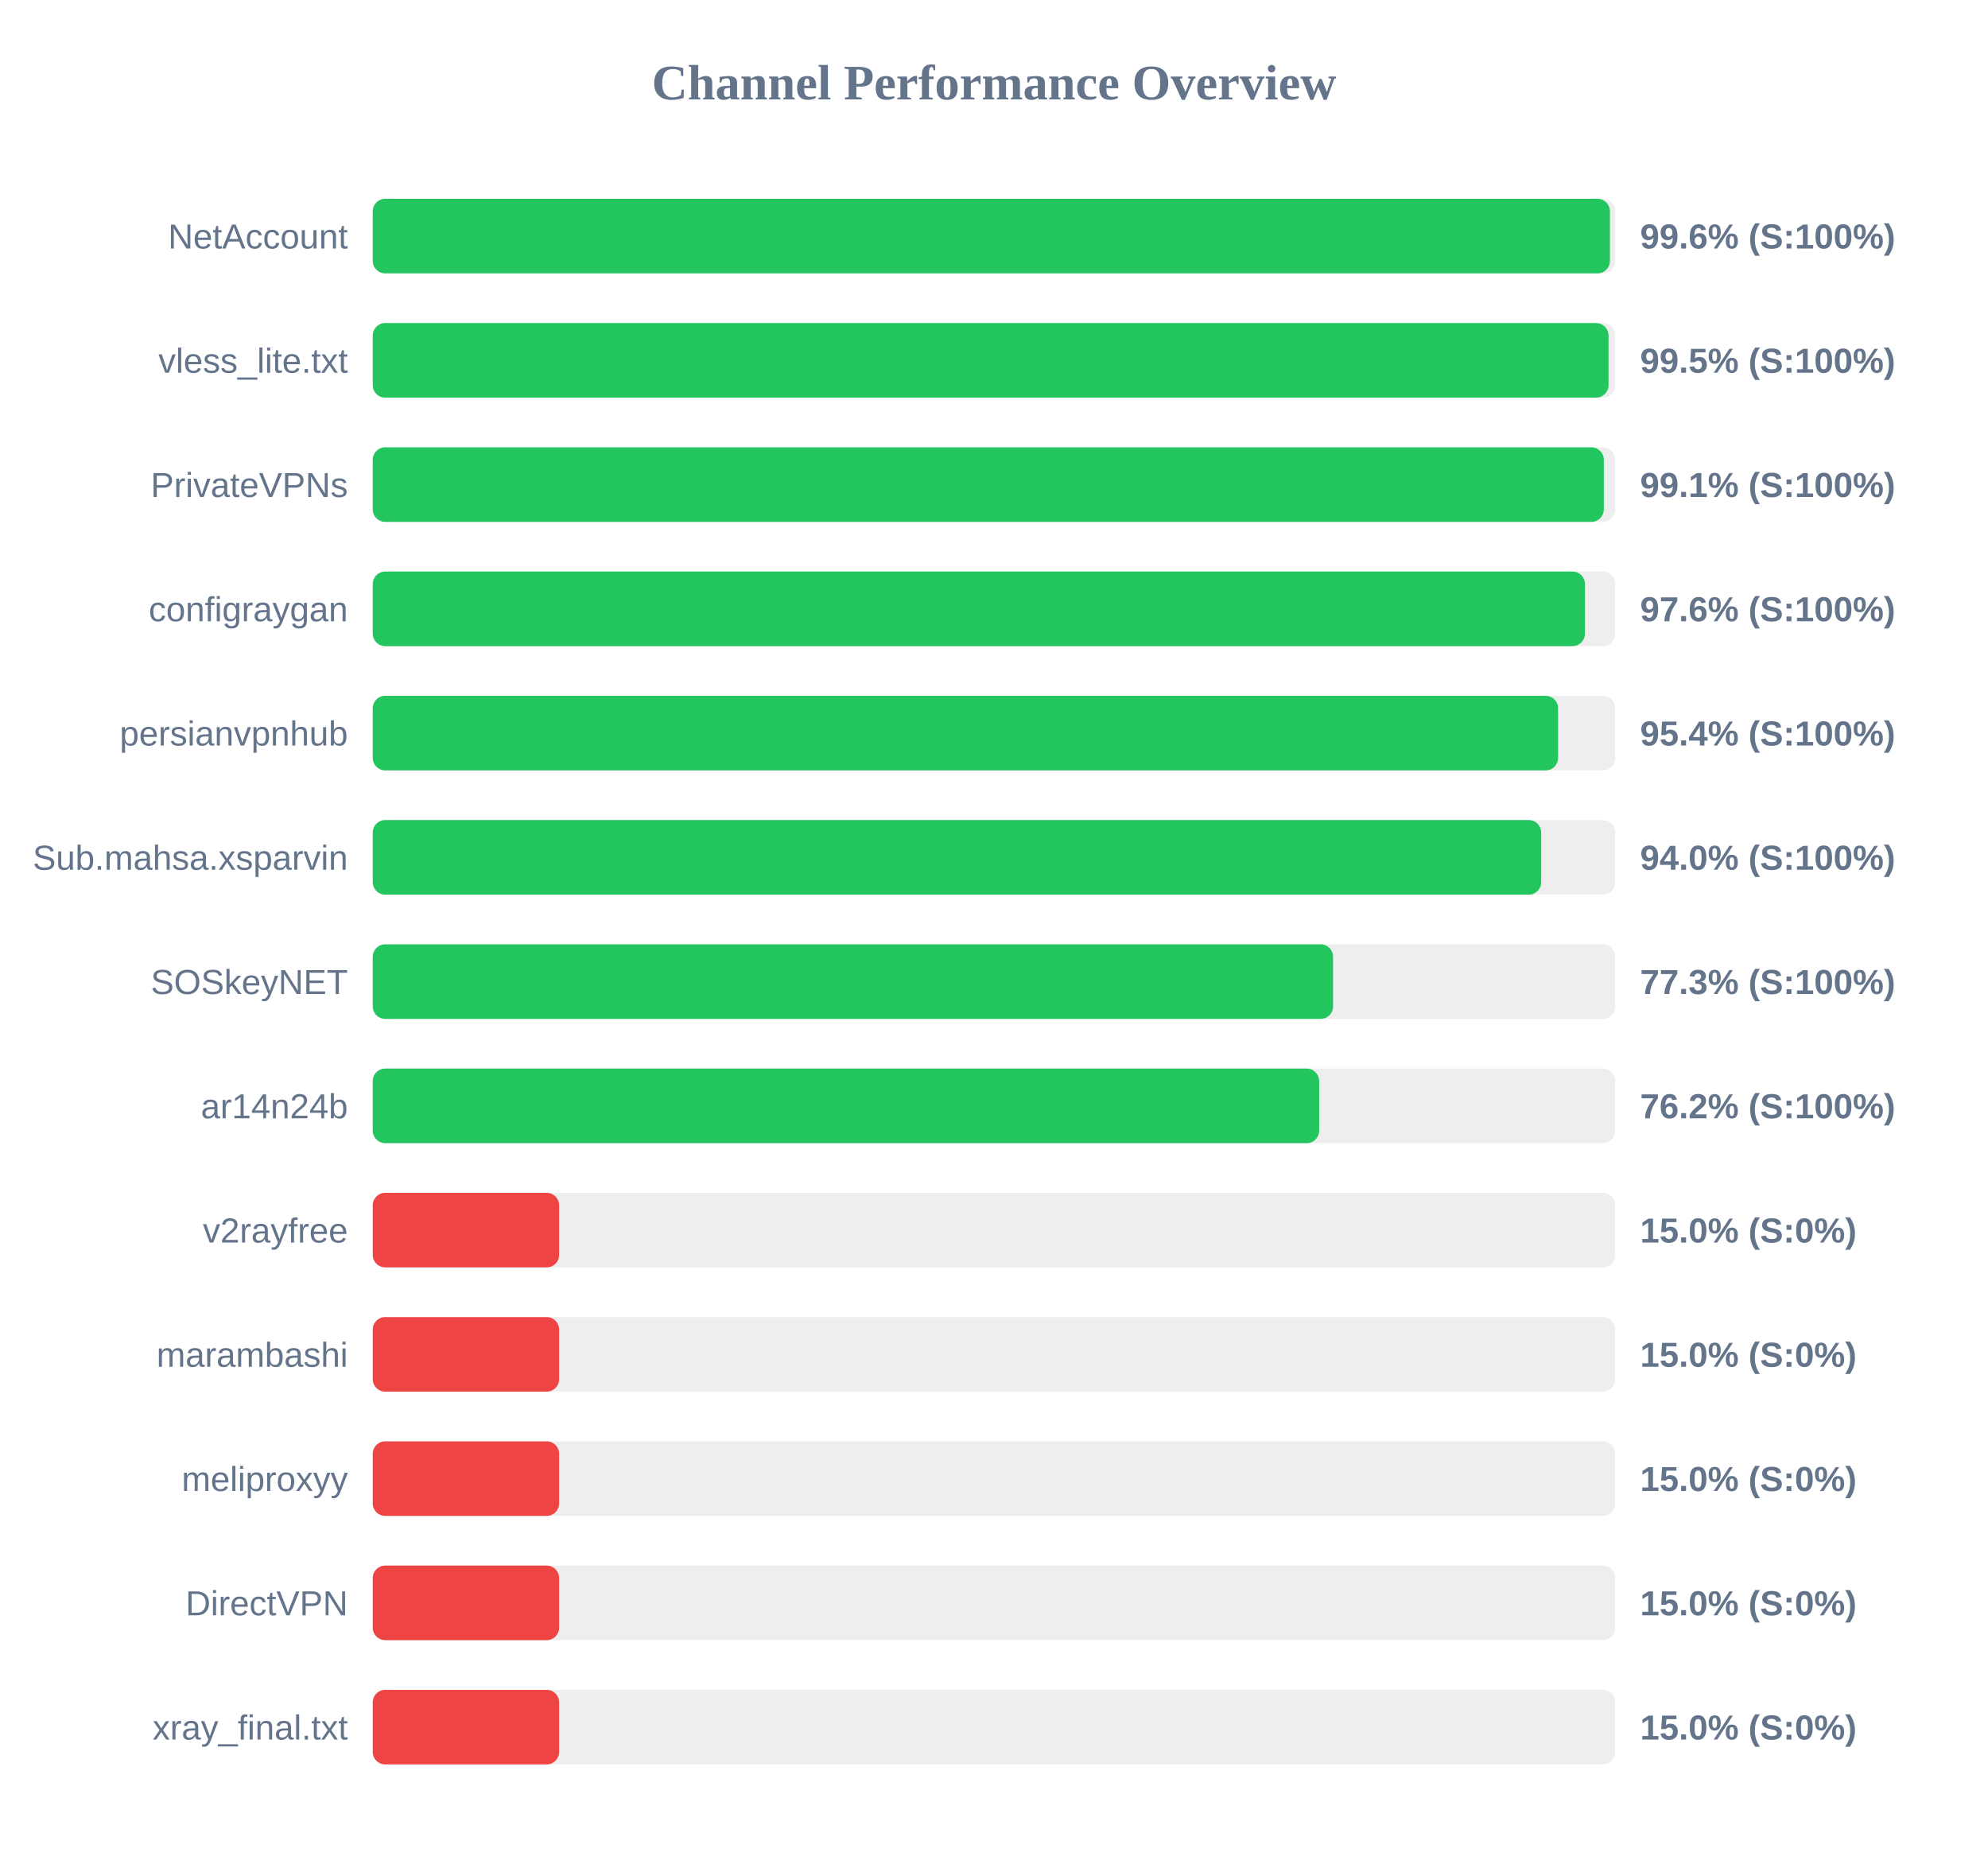
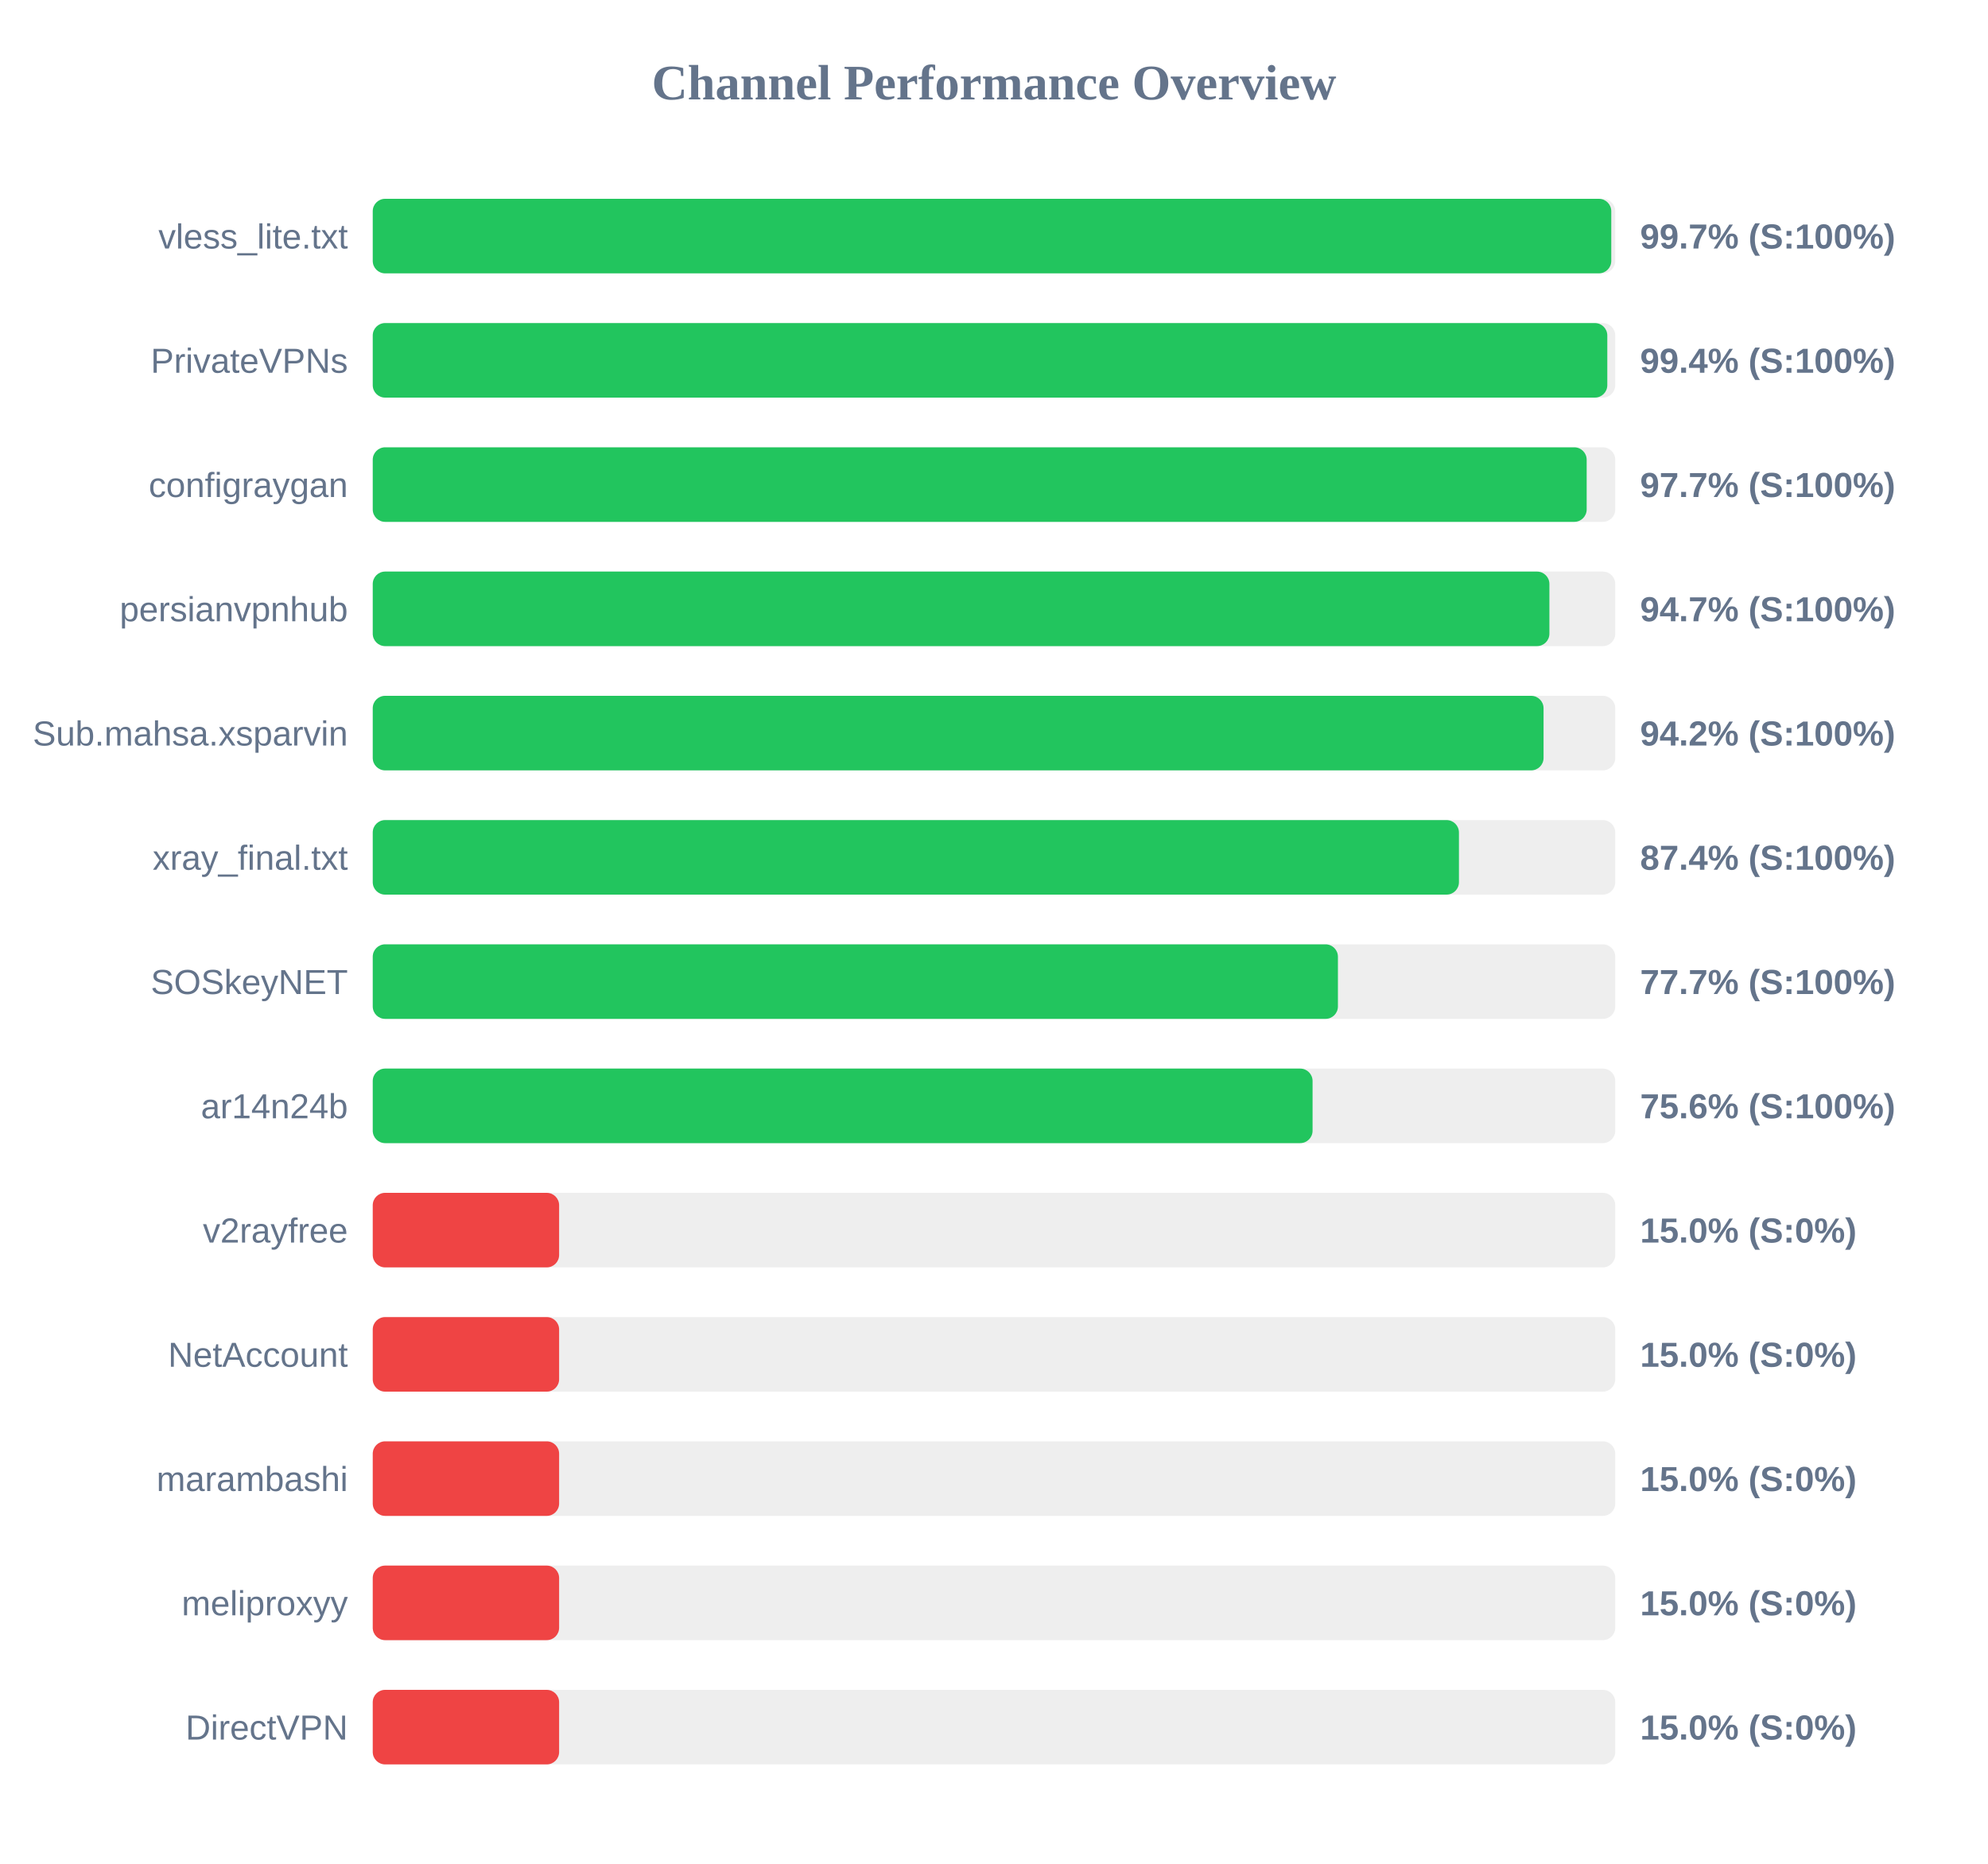
<svg xmlns="http://www.w3.org/2000/svg" width="800" height="750" version="1.1">
  <style>
        .row { font: 14px Arial; fill: #64748b; }
        .score { font: bold 14px Arial; fill: #64748b; }
    </style>
  <text x="400" y="40" text-anchor="middle" font-size="20px" font-weight="bold" fill="#64748b">Channel Performance Overview</text>
  <rect x="150" y="80" width="500" height="30" fill="#eee" rx="5" />
-   <rect x="150" y="80" width="497.85" height="30" fill="#22c55e" rx="5" />
-   <text x="140" y="100" text-anchor="end" class="row">NetAccount</text>
-   <text x="660" y="100" text-anchor="start" class="score">99.6% (S:100%)</text>
+   <rect x="150" y="80" width="498.4" height="30" fill="#22c55e" rx="5" />
+   <text x="140" y="100" text-anchor="end" class="row">vless_lite.txt</text>
+   <text x="660" y="100" text-anchor="start" class="score">99.7% (S:100%)</text>
  <rect x="150" y="130" width="500" height="30" fill="#eee" rx="5" />
-   <rect x="150" y="130" width="497.3" height="30" fill="#22c55e" rx="5" />
-   <text x="140" y="150" text-anchor="end" class="row">vless_lite.txt</text>
-   <text x="660" y="150" text-anchor="start" class="score">99.5% (S:100%)</text>
+   <rect x="150" y="130" width="496.8" height="30" fill="#22c55e" rx="5" />
+   <text x="140" y="150" text-anchor="end" class="row">PrivateVPNs</text>
+   <text x="660" y="150" text-anchor="start" class="score">99.4% (S:100%)</text>
  <rect x="150" y="180" width="500" height="30" fill="#eee" rx="5" />
-   <rect x="150" y="180" width="495.4" height="30" fill="#22c55e" rx="5" />
-   <text x="140" y="200" text-anchor="end" class="row">PrivateVPNs</text>
-   <text x="660" y="200" text-anchor="start" class="score">99.1% (S:100%)</text>
+   <rect x="150" y="180" width="488.5" height="30" fill="#22c55e" rx="5" />
+   <text x="140" y="200" text-anchor="end" class="row">configraygan</text>
+   <text x="660" y="200" text-anchor="start" class="score">97.7% (S:100%)</text>
  <rect x="150" y="230" width="500" height="30" fill="#eee" rx="5" />
-   <rect x="150" y="230" width="487.8" height="30" fill="#22c55e" rx="5" />
-   <text x="140" y="250" text-anchor="end" class="row">configraygan</text>
-   <text x="660" y="250" text-anchor="start" class="score">97.6% (S:100%)</text>
+   <rect x="150" y="230" width="473.5" height="30" fill="#22c55e" rx="5" />
+   <text x="140" y="250" text-anchor="end" class="row">persianvpnhub</text>
+   <text x="660" y="250" text-anchor="start" class="score">94.7% (S:100%)</text>
  <rect x="150" y="280" width="500" height="30" fill="#eee" rx="5" />
-   <rect x="150" y="280" width="477.0" height="30" fill="#22c55e" rx="5" />
-   <text x="140" y="300" text-anchor="end" class="row">persianvpnhub</text>
-   <text x="660" y="300" text-anchor="start" class="score">95.4% (S:100%)</text>
+   <rect x="150" y="280" width="471.15" height="30" fill="#22c55e" rx="5" />
+   <text x="140" y="300" text-anchor="end" class="row">Sub.mahsa.xsparvin</text>
+   <text x="660" y="300" text-anchor="start" class="score">94.2% (S:100%)</text>
  <rect x="150" y="330" width="500" height="30" fill="#eee" rx="5" />
-   <rect x="150" y="330" width="470.2" height="30" fill="#22c55e" rx="5" />
-   <text x="140" y="350" text-anchor="end" class="row">Sub.mahsa.xsparvin</text>
-   <text x="660" y="350" text-anchor="start" class="score">94.0% (S:100%)</text>
+   <rect x="150" y="330" width="437.1" height="30" fill="#22c55e" rx="5" />
+   <text x="140" y="350" text-anchor="end" class="row">xray_final.txt</text>
+   <text x="660" y="350" text-anchor="start" class="score">87.4% (S:100%)</text>
  <rect x="150" y="380" width="500" height="30" fill="#eee" rx="5" />
-   <rect x="150" y="380" width="386.45" height="30" fill="#22c55e" rx="5" />
+   <rect x="150" y="380" width="388.4" height="30" fill="#22c55e" rx="5" />
  <text x="140" y="400" text-anchor="end" class="row">SOSkeyNET</text>
-   <text x="660" y="400" text-anchor="start" class="score">77.3% (S:100%)</text>
+   <text x="660" y="400" text-anchor="start" class="score">77.7% (S:100%)</text>
  <rect x="150" y="430" width="500" height="30" fill="#eee" rx="5" />
-   <rect x="150" y="430" width="380.85" height="30" fill="#22c55e" rx="5" />
+   <rect x="150" y="430" width="378.2" height="30" fill="#22c55e" rx="5" />
  <text x="140" y="450" text-anchor="end" class="row">ar14n24b</text>
-   <text x="660" y="450" text-anchor="start" class="score">76.2% (S:100%)</text>
+   <text x="660" y="450" text-anchor="start" class="score">75.6% (S:100%)</text>
  <rect x="150" y="480" width="500" height="30" fill="#eee" rx="5" />
  <rect x="150" y="480" width="75.0" height="30" fill="#ef4444" rx="5" />
  <text x="140" y="500" text-anchor="end" class="row">v2rayfree</text>
  <text x="660" y="500" text-anchor="start" class="score">15.0% (S:0%)</text>
  <rect x="150" y="530" width="500" height="30" fill="#eee" rx="5" />
  <rect x="150" y="530" width="75.0" height="30" fill="#ef4444" rx="5" />
-   <text x="140" y="550" text-anchor="end" class="row">marambashi</text>
+   <text x="140" y="550" text-anchor="end" class="row">NetAccount</text>
  <text x="660" y="550" text-anchor="start" class="score">15.0% (S:0%)</text>
  <rect x="150" y="580" width="500" height="30" fill="#eee" rx="5" />
  <rect x="150" y="580" width="75.0" height="30" fill="#ef4444" rx="5" />
-   <text x="140" y="600" text-anchor="end" class="row">meliproxyy</text>
+   <text x="140" y="600" text-anchor="end" class="row">marambashi</text>
  <text x="660" y="600" text-anchor="start" class="score">15.0% (S:0%)</text>
  <rect x="150" y="630" width="500" height="30" fill="#eee" rx="5" />
  <rect x="150" y="630" width="75.0" height="30" fill="#ef4444" rx="5" />
-   <text x="140" y="650" text-anchor="end" class="row">DirectVPN</text>
+   <text x="140" y="650" text-anchor="end" class="row">meliproxyy</text>
  <text x="660" y="650" text-anchor="start" class="score">15.0% (S:0%)</text>
  <rect x="150" y="680" width="500" height="30" fill="#eee" rx="5" />
  <rect x="150" y="680" width="75.0" height="30" fill="#ef4444" rx="5" />
-   <text x="140" y="700" text-anchor="end" class="row">xray_final.txt</text>
+   <text x="140" y="700" text-anchor="end" class="row">DirectVPN</text>
  <text x="660" y="700" text-anchor="start" class="score">15.0% (S:0%)</text>
</svg>
